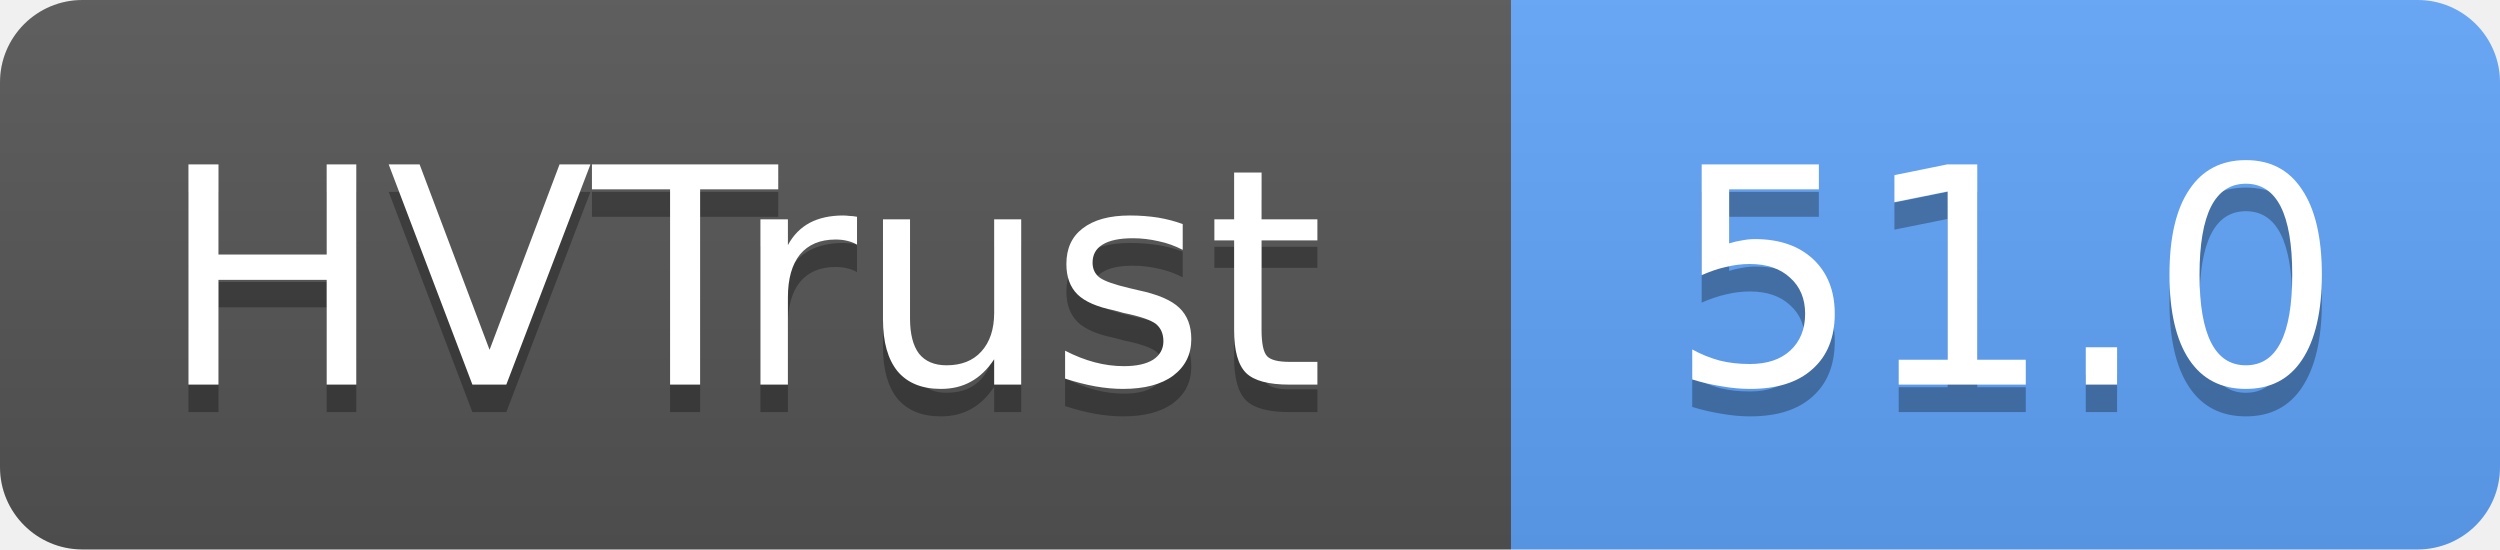
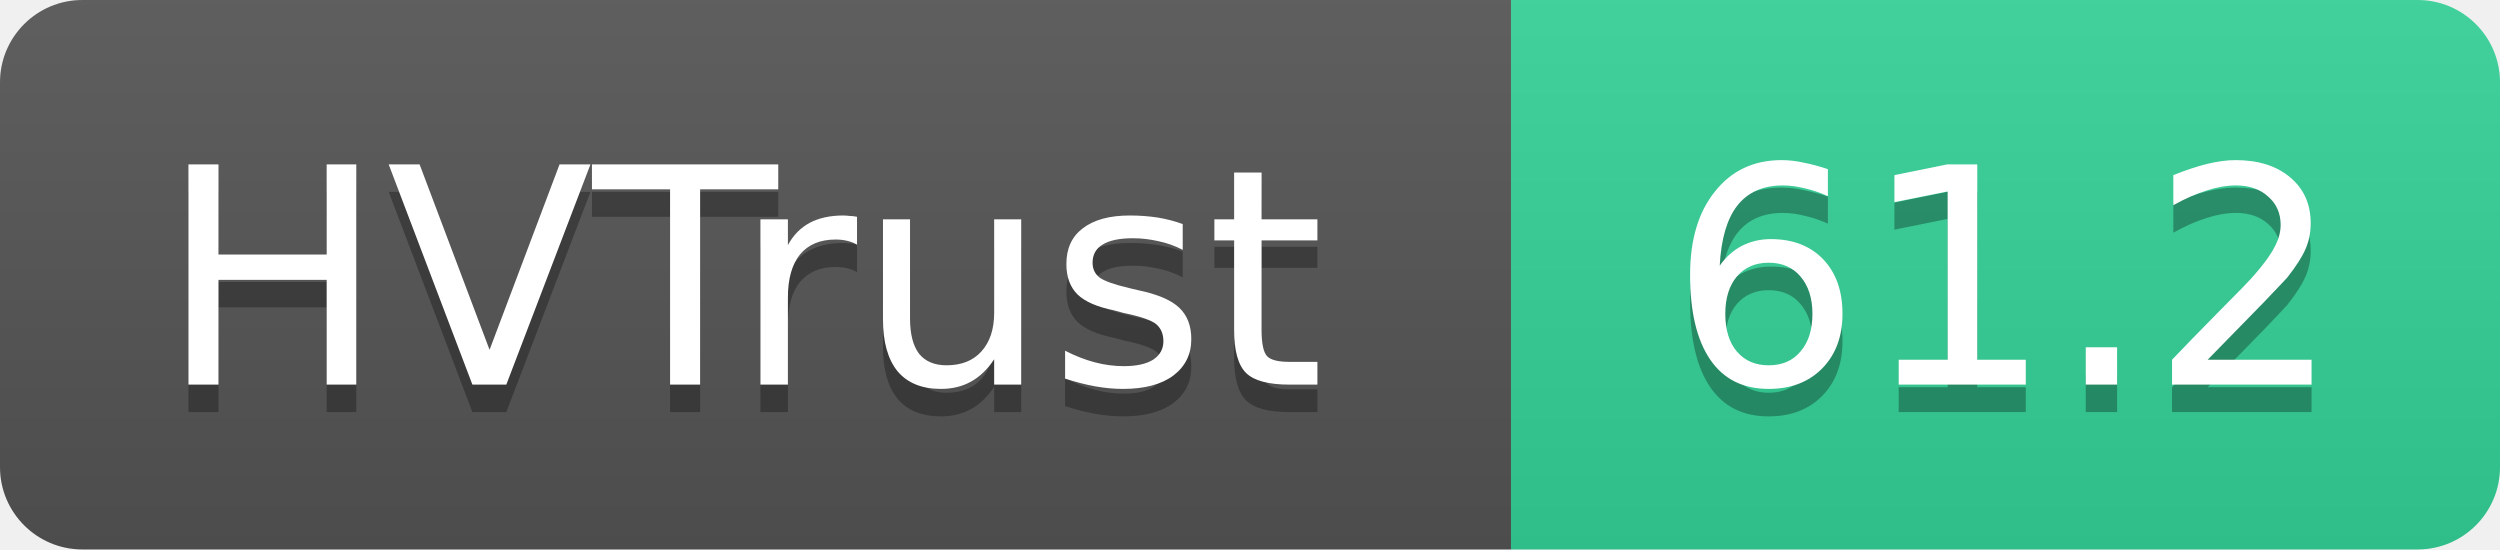
- <svg xmlns="http://www.w3.org/2000/svg" width="91" height="20" role="img" aria-label="HVTrust: 51.0">
+ <svg xmlns="http://www.w3.org/2000/svg" width="91" height="20" role="img" aria-label="HVTrust: 61.2">
  <linearGradient id="s" x2="0" y2="100%">
    <stop offset="0" stop-color="#bbb" stop-opacity=".1" />
    <stop offset="1" stop-opacity=".1" />
  </linearGradient>
  <clipPath id="r">
    <rect width="91" height="20" rx="3" fill="#fff" />
  </clipPath>
  <g clip-path="url(#r)">
    <rect width="55" height="20" fill="#555" />
-     <rect x="55" width="36" height="20" fill="#60a5fa" />
+     <rect x="55" width="36" height="20" fill="#34d399" />
    <rect width="91" height="20" fill="url(#s)" />
  </g>
  <g fill="#fff" text-anchor="middle" font-family="Verdana,Geneva,DejaVu Sans,sans-serif" text-rendering="geometricPrecision" font-size="11">
    <text x="27" y="15" fill="#010101" fill-opacity=".3">HVTrust</text>
    <text x="27" y="14">HVTrust</text>
-     <text x="73" y="15" fill="#010101" fill-opacity=".3">51.0</text>
-     <text x="73" y="14">51.0</text>
+     <text x="73" y="15" fill="#010101" fill-opacity=".3">61.2</text>
+     <text x="73" y="14">61.2</text>
  </g>
</svg>
